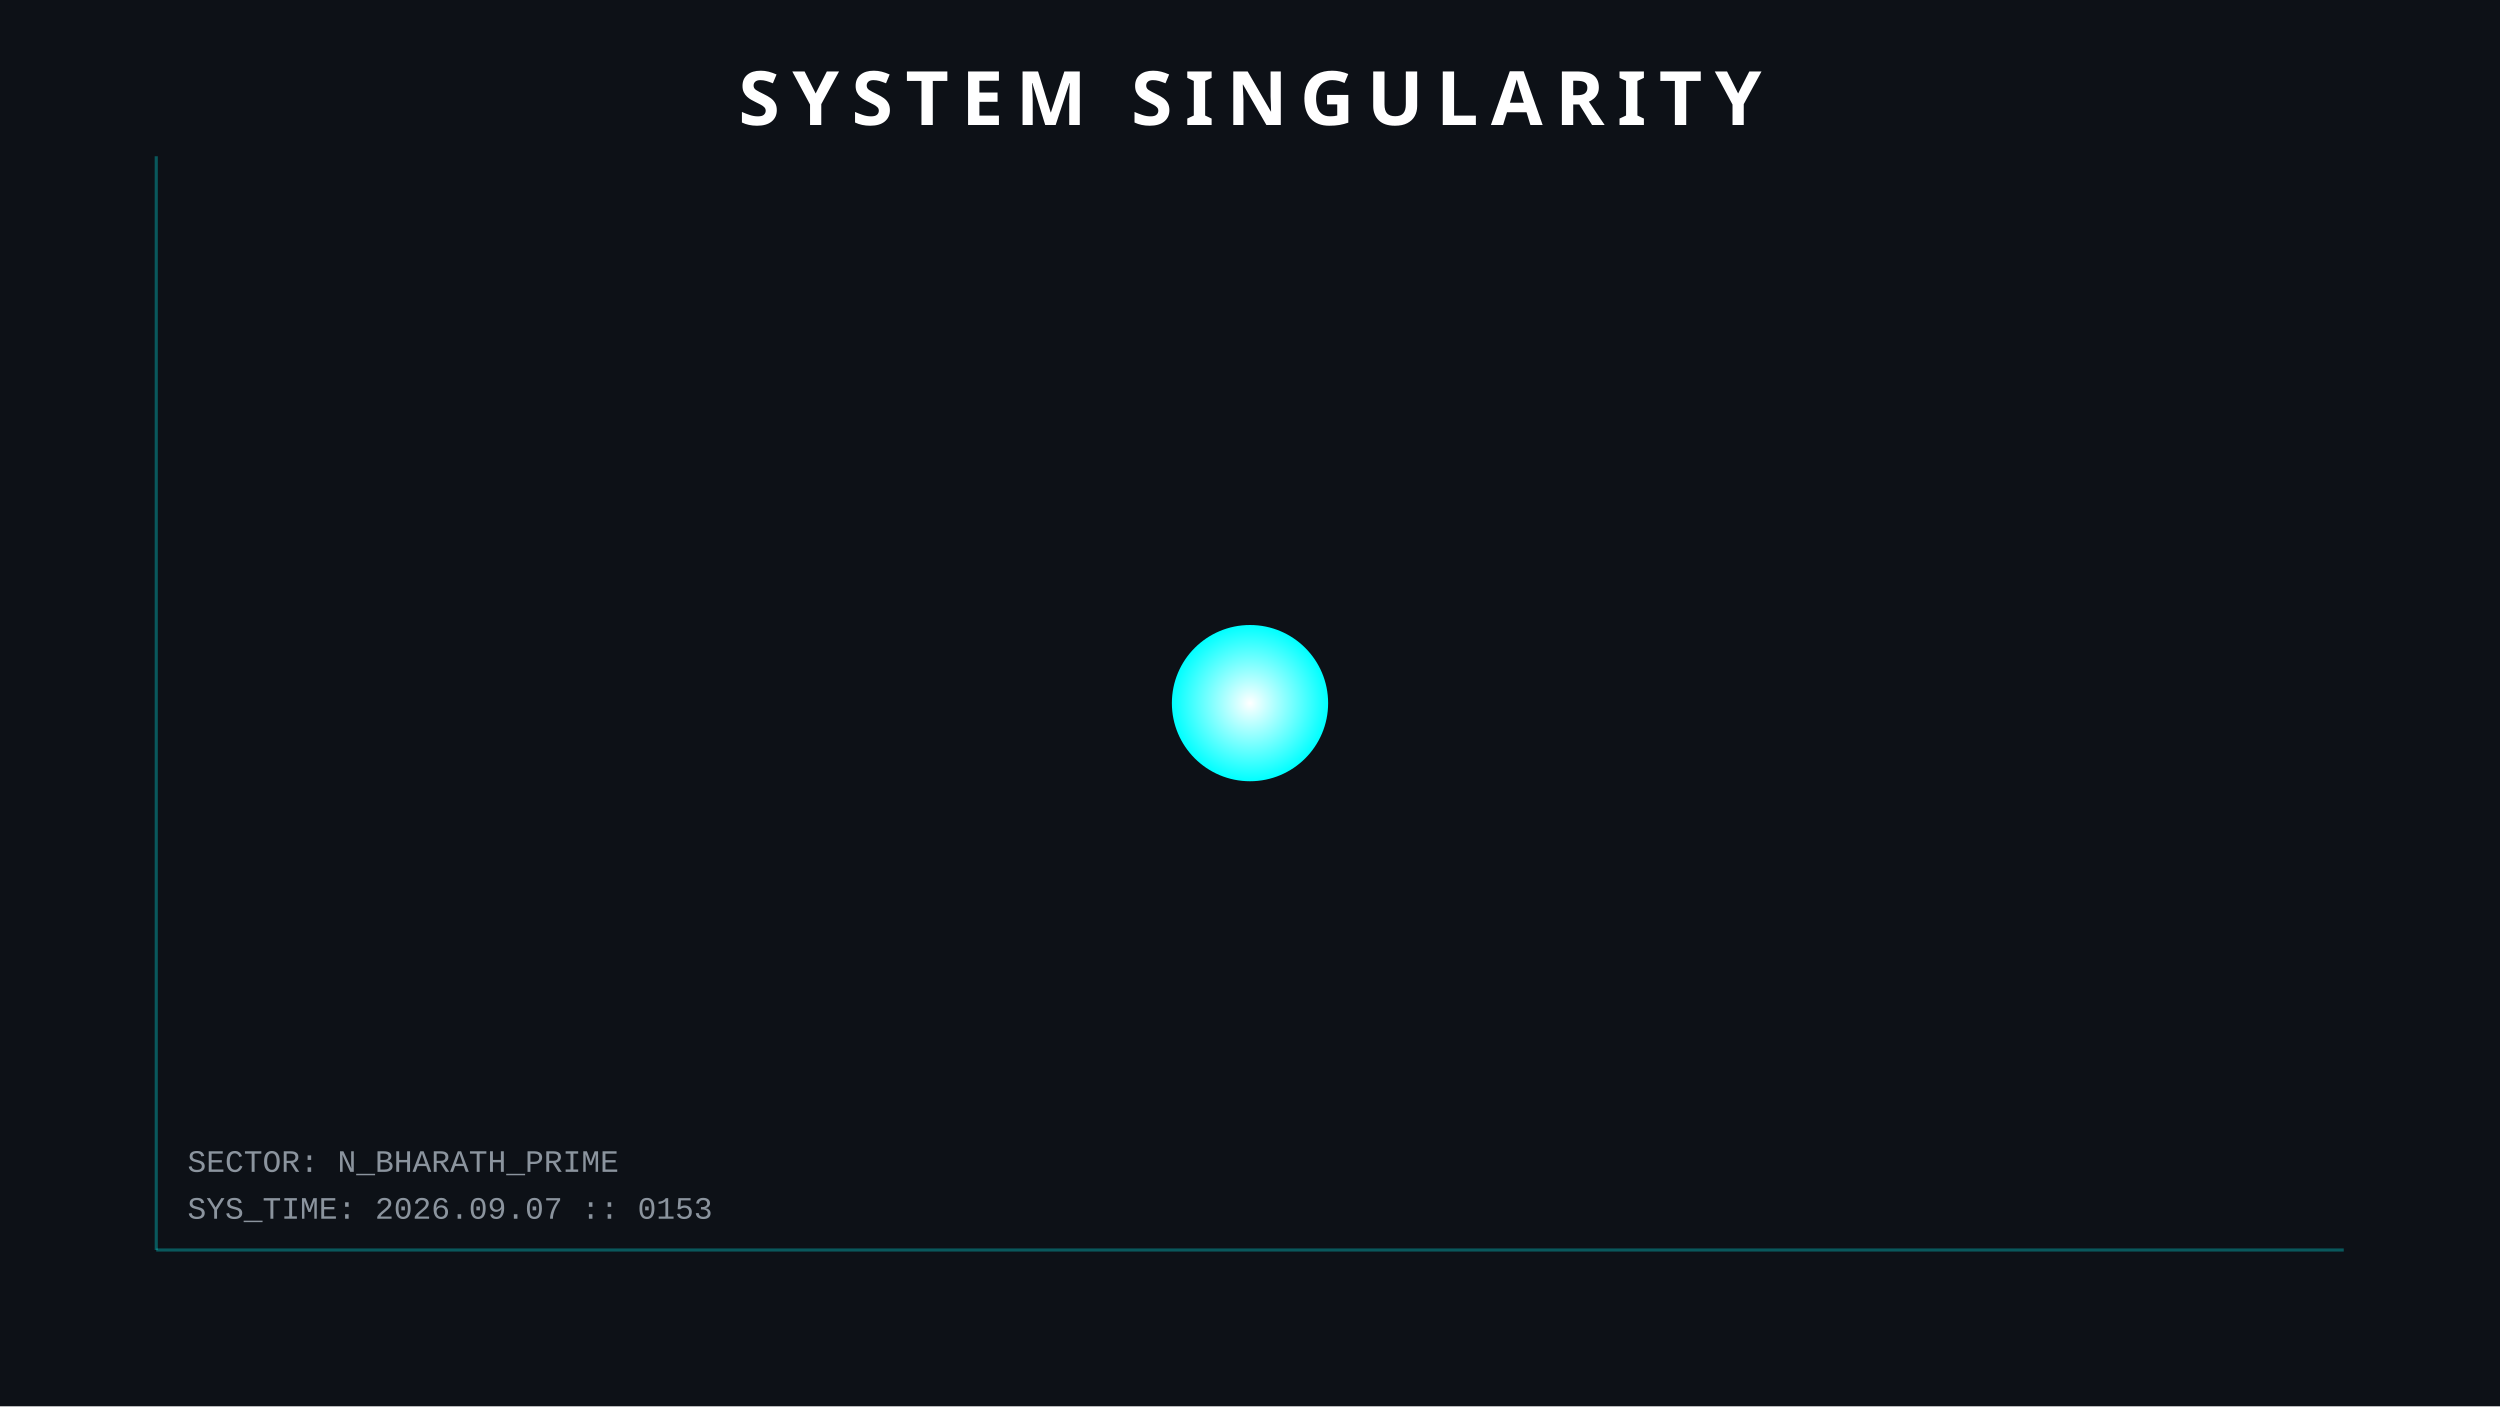
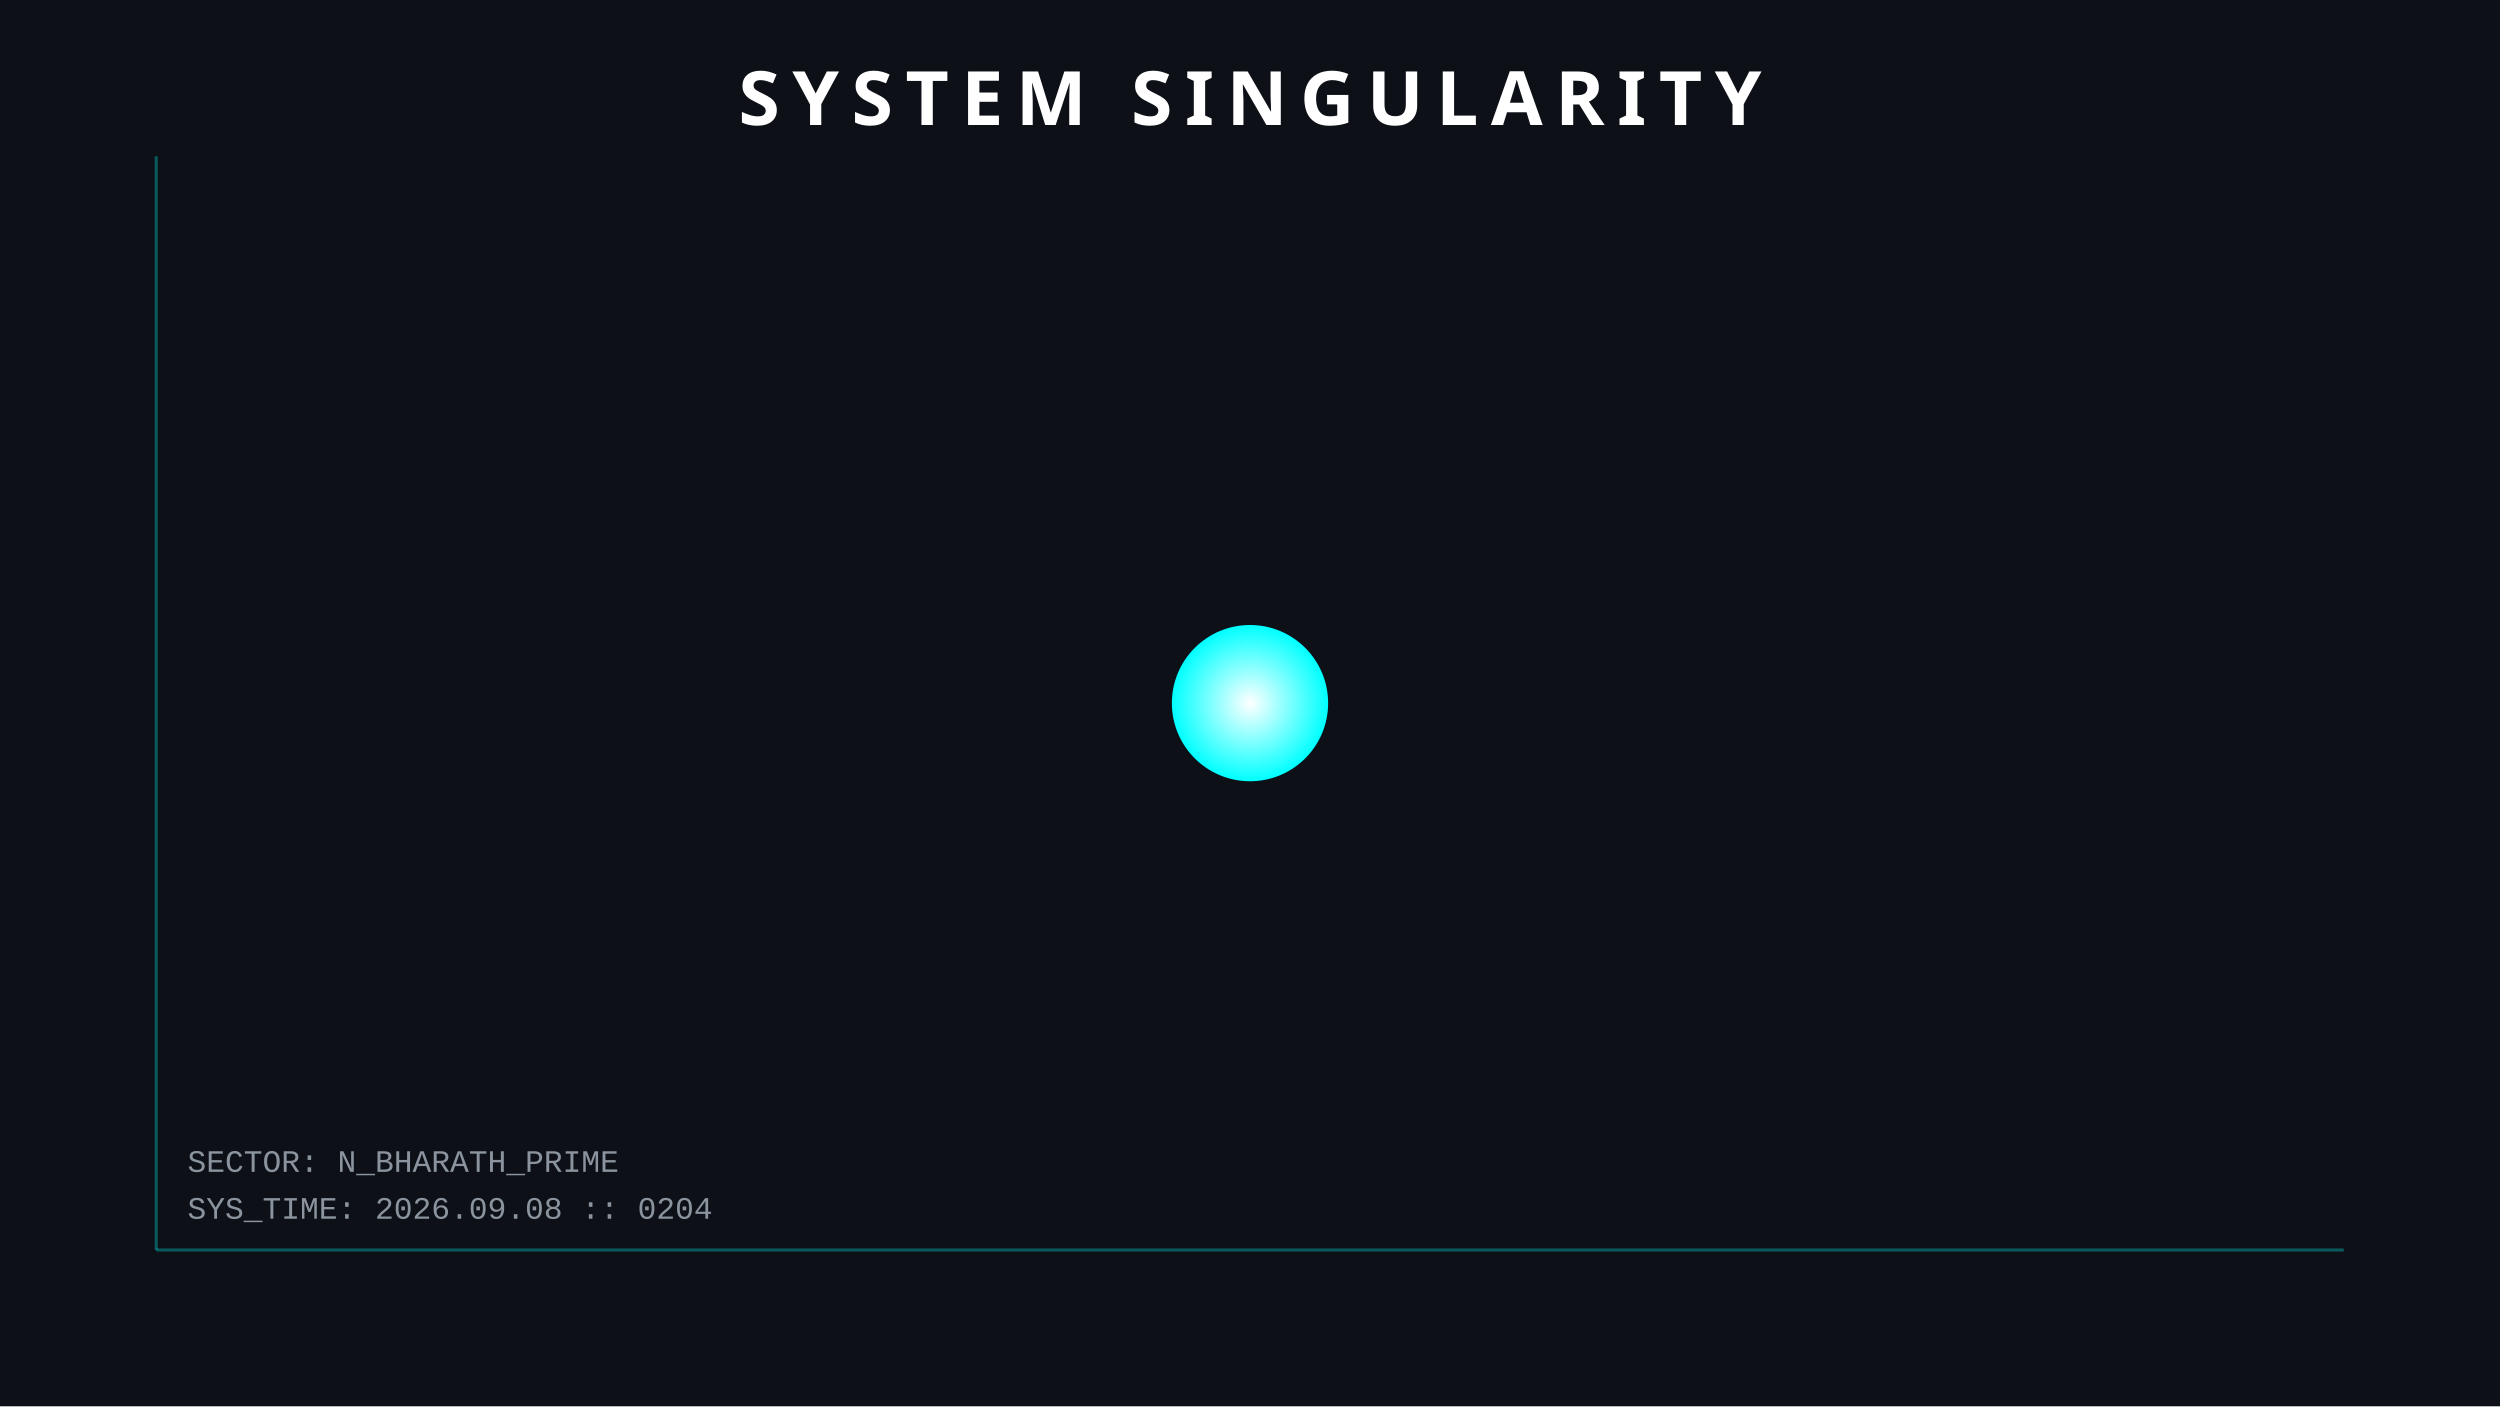
<svg xmlns="http://www.w3.org/2000/svg" width="800" height="450">
  <style>
        .orbit { fill: none; stroke: #30363d; stroke-width: 1; opacity: 0.5; }
        .planet { filter: drop-shadow(0 0 5px rgba(255,255,255,0.3)); }
        .text { font-family: 'Courier New', monospace; fill: #8b949e; font-size: 10px; }
        .title { font-family: sans-serif; fill: white; font-weight: bold; font-size: 24px; letter-spacing: 4px; }
        .hud-line { stroke: #00ffff; stroke-width: 1; opacity: 0.3; }
        
        /* ANIMATIONS */
        @keyframes pulse { 0% { r: 25; opacity: 0.8; } 50% { r: 30; opacity: 0.4; } 100% { r: 25; opacity: 0.8; } }
        .sun { animation: pulse 4s infinite; }
    </style>
  <rect width="100%" height="100%" fill="#0d1117" />
  <line x1="50" y1="50" x2="50" y2="400" class="hud-line" />
  <line x1="50" y1="400" x2="750" y2="400" class="hud-line" />
-   <text x="60" y="390" class="text">SYS_TIME: 2026.09.07 :: 0153</text>
+   <text x="60" y="390" class="text">SYS_TIME: 2026.09.08 :: 0204</text>
  <text x="60" y="375" class="text">SECTOR: N_BHARATH_PRIME</text>
  <circle cx="400" cy="225" r="25" fill="url(#grad1)" class="sun" />
  <defs>
    <radialGradient id="grad1" cx="50%" cy="50%" r="50%" fx="50%" fy="50%">
      <stop offset="0%" style="stop-color:white;stop-opacity:1" />
      <stop offset="100%" style="stop-color:#00ffff;stop-opacity:1" />
    </radialGradient>
  </defs>
  <text x="400" y="40" text-anchor="middle" class="title">SYSTEM SINGULARITY</text>
</svg>
